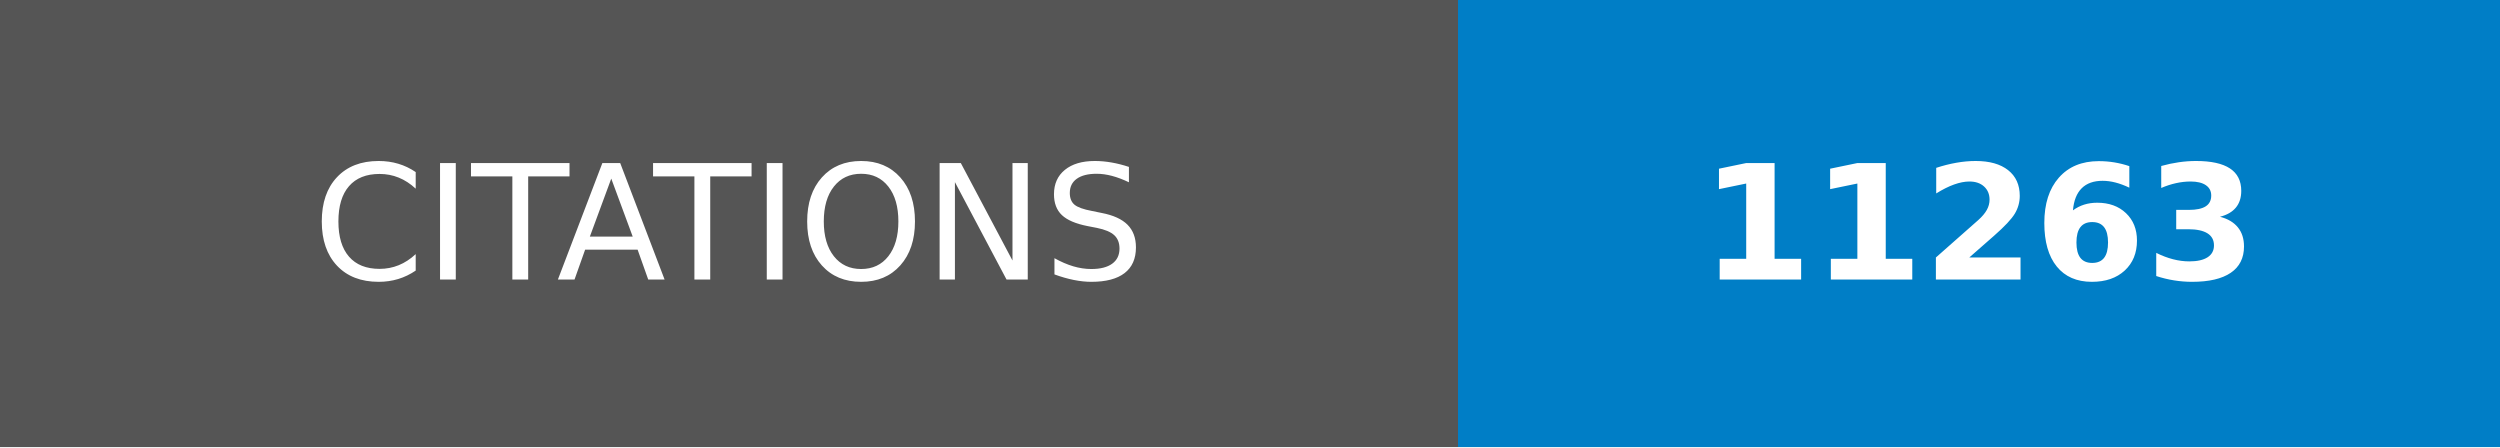
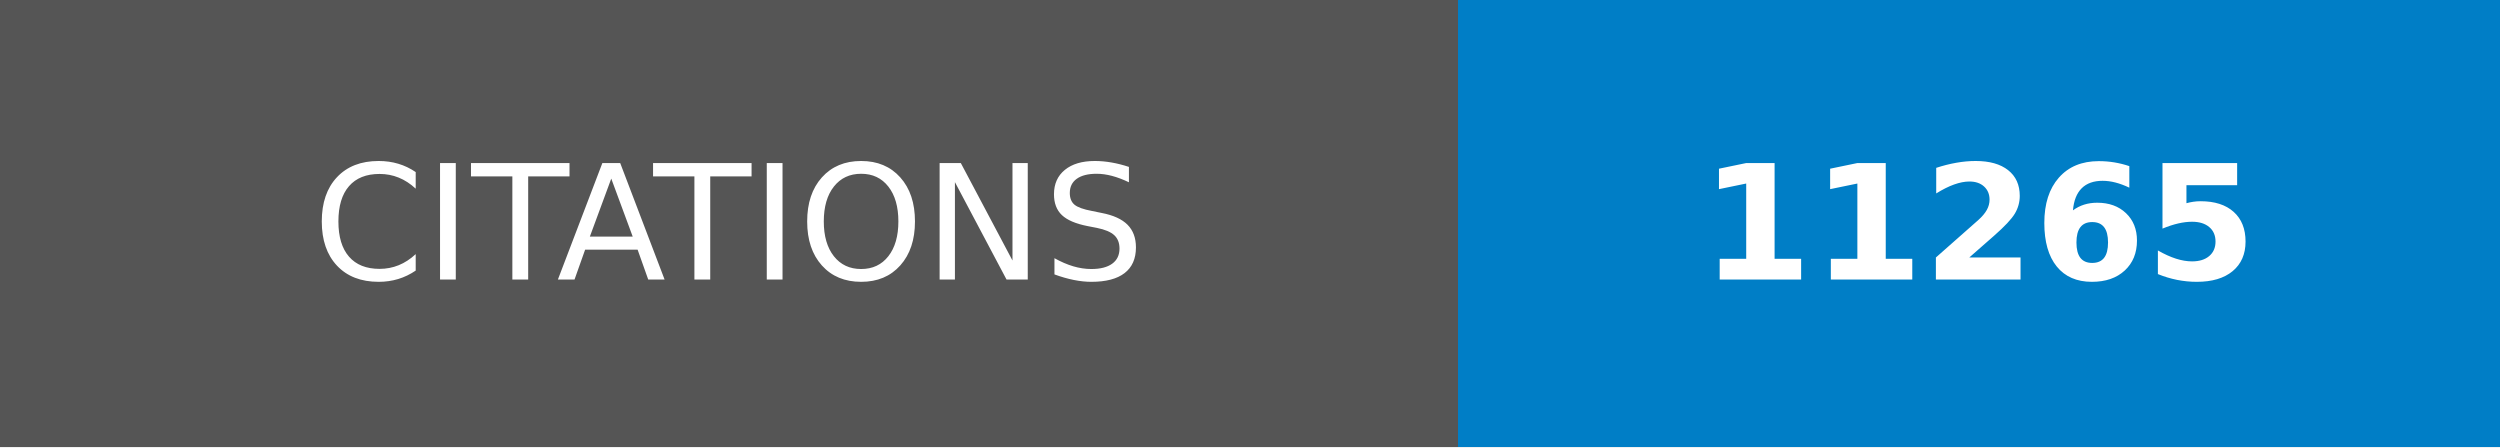
- <svg xmlns="http://www.w3.org/2000/svg" width="156.5" height="28" role="img" aria-label="CITATIONS: 11263">
+ <svg xmlns="http://www.w3.org/2000/svg" width="156.5" height="28" role="img" aria-label="CITATIONS: 11265">
  <g shape-rendering="crispEdges">
    <rect width="91.25" height="28" fill="#555" />
    <rect x="91.25" width="65.25" height="28" fill="#007ec6" />
  </g>
  <g fill="#fff" text-anchor="middle" font-family="Verdana,Geneva,DejaVu Sans,sans-serif" text-rendering="geometricPrecision" font-size="100">
    <text transform="scale(.1)" x="456.25" y="175" textLength="672.5" fill="#fff">CITATIONS</text>
-     <text transform="scale(.1)" x="1238.75" y="175" textLength="412.5" fill="#fff" font-weight="bold">11263</text>
+     <text transform="scale(.1)" x="1238.75" y="175" textLength="412.5" fill="#fff" font-weight="bold">11265</text>
  </g>
</svg>
